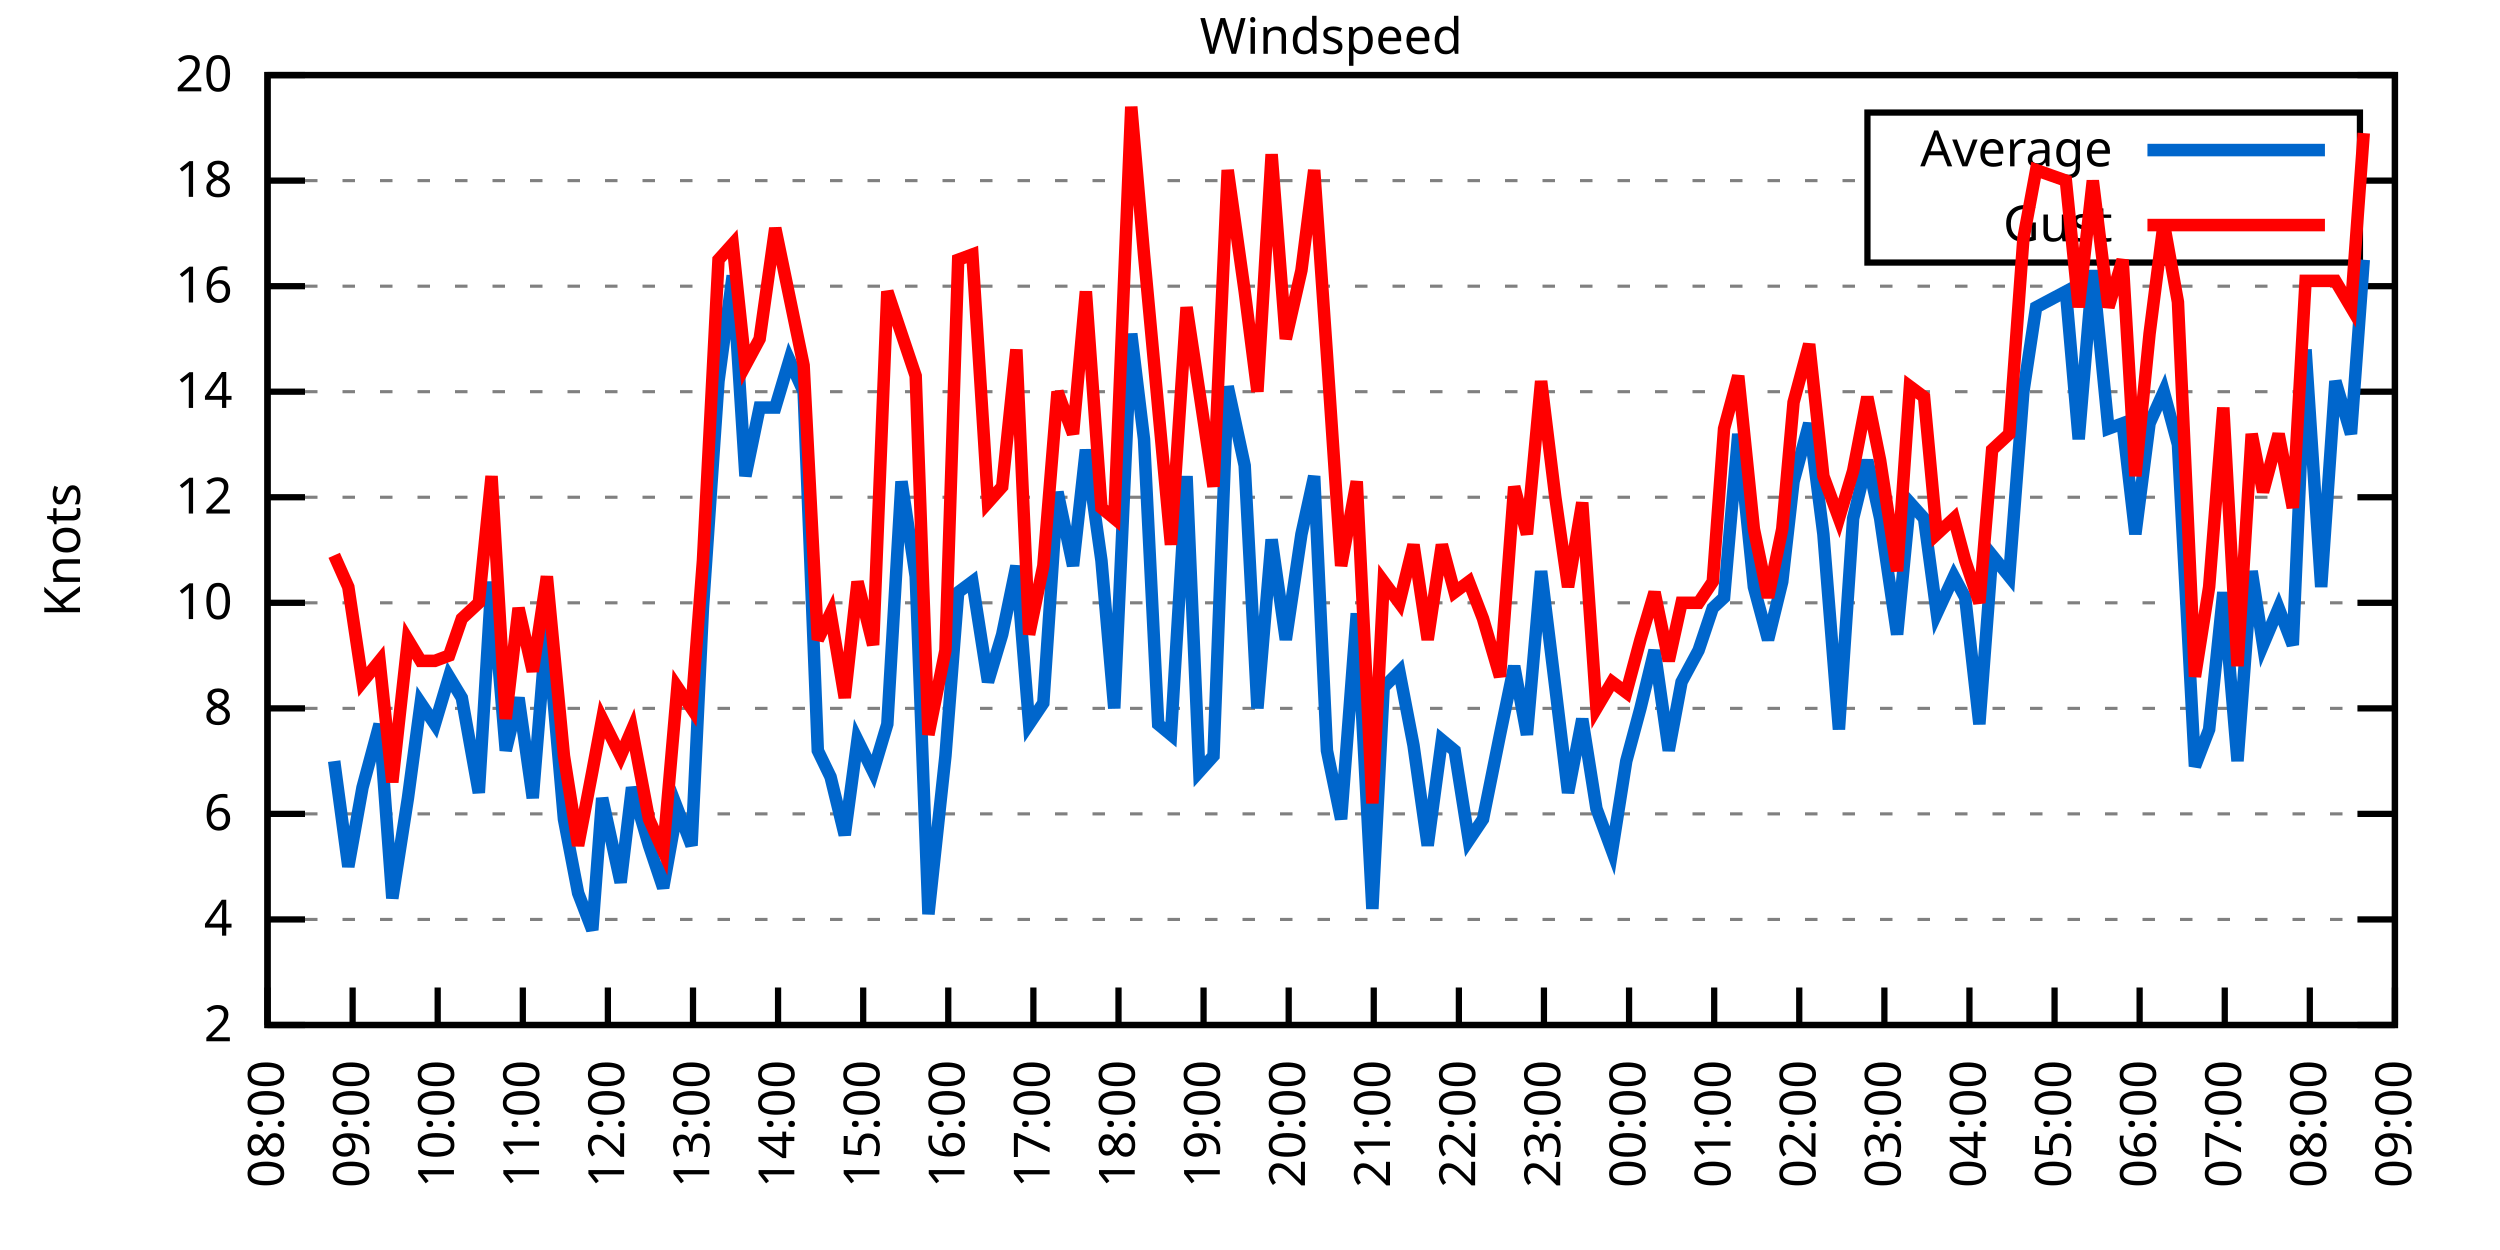
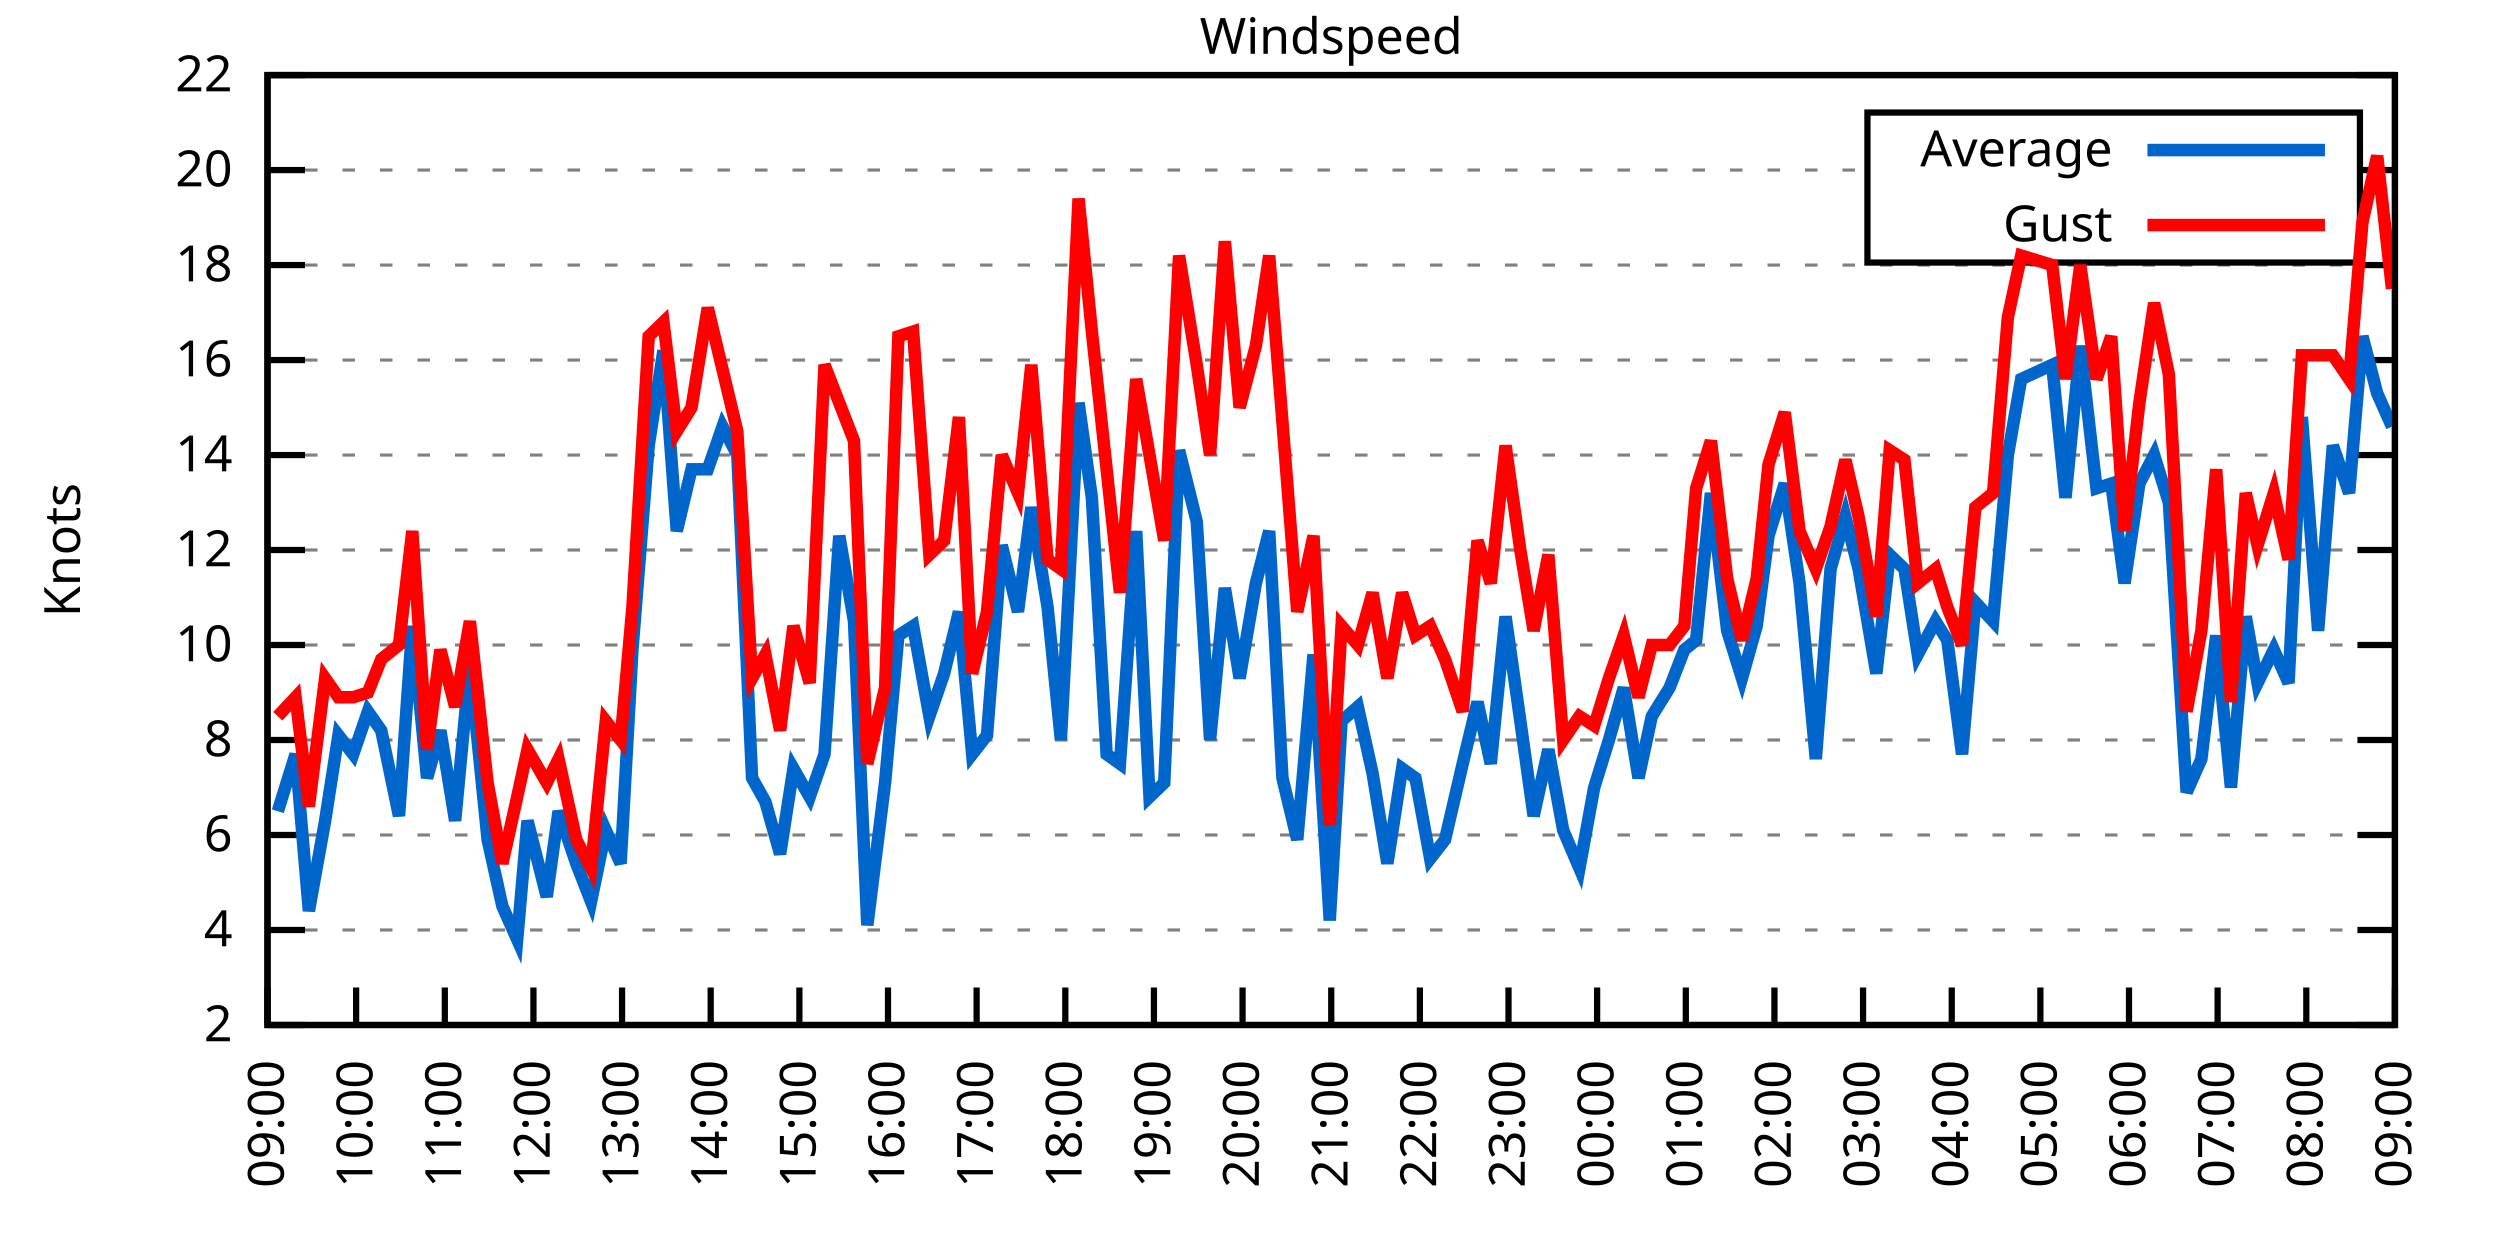
<svg xmlns="http://www.w3.org/2000/svg" xmlns:xlink="http://www.w3.org/1999/xlink" width="400" height="200" viewBox="0 0 400 200">
  <g id="gnuplot_canvas">
    <rect x="0" y="0" width="400" height="200" fill="none" />
    <defs>
      <circle id="gpDot" r="0.5" stroke-width="0.5" stroke="currentColor" />
      <path id="gpPt0" stroke-width="0.333" stroke="currentColor" d="M-1,0 h2 M0,-1 v2" />
      <path id="gpPt1" stroke-width="0.333" stroke="currentColor" d="M-1,-1 L1,1 M1,-1 L-1,1" />
      <path id="gpPt2" stroke-width="0.333" stroke="currentColor" d="M-1,0 L1,0 M0,-1 L0,1 M-1,-1 L1,1 M-1,1 L1,-1" />
      <rect id="gpPt3" stroke-width="0.333" stroke="currentColor" x="-1" y="-1" width="2" height="2" />
      <rect id="gpPt4" stroke-width="0.333" stroke="currentColor" fill="currentColor" x="-1" y="-1" width="2" height="2" />
      <circle id="gpPt5" stroke-width="0.333" stroke="currentColor" cx="0" cy="0" r="1" />
      <use xlink:href="#gpPt5" id="gpPt6" fill="currentColor" stroke="none" />
      <path id="gpPt7" stroke-width="0.333" stroke="currentColor" d="M0,-1.33 L-1.33,0.67 L1.33,0.67 z" />
      <use xlink:href="#gpPt7" id="gpPt8" fill="currentColor" stroke="none" />
      <use xlink:href="#gpPt7" id="gpPt9" stroke="currentColor" transform="rotate(180)" />
      <use xlink:href="#gpPt9" id="gpPt10" fill="currentColor" stroke="none" />
      <use xlink:href="#gpPt3" id="gpPt11" stroke="currentColor" transform="rotate(45)" />
      <use xlink:href="#gpPt11" id="gpPt12" fill="currentColor" stroke="none" />
      <path id="gpPt13" stroke-width="0.333" stroke="currentColor" d="M0,1.330 L1.265,0.411 L0.782,-1.067 L-0.782,-1.076 L-1.265,0.411 z" />
      <use xlink:href="#gpPt13" id="gpPt14" fill="currentColor" stroke="none" />
      <filter id="textbox" filterUnits="objectBoundingBox" x="0" y="0" height="1" width="1">
        <feFlood flood-color="white" flood-opacity="1" result="bgnd" />
        <feComposite in="SourceGraphic" in2="bgnd" operator="atop" />
      </filter>
      <filter id="greybox" filterUnits="objectBoundingBox" x="0" y="0" height="1" width="1">
        <feFlood flood-color="lightgrey" flood-opacity="1" result="grey" />
        <feComposite in="SourceGraphic" in2="grey" operator="atop" />
      </filter>
    </defs>
    <g fill="none" color="white" stroke="currentColor" stroke-width="1.00" stroke-linecap="butt" stroke-linejoin="miter">
</g>
    <g fill="none" color="black" stroke="currentColor" stroke-width="1.00" stroke-linecap="butt" stroke-linejoin="miter">
      <g stroke="none" shape-rendering="crispEdges">
        <polygon fill="rgb(255, 255, 255)" points="42.80,164.00 383.18,164.00 383.18,12.02 42.80,12.02 " />
      </g>
    </g>
    <g fill="none" color="black" stroke="currentColor" stroke-width="1.00" stroke-linecap="butt" stroke-linejoin="miter">
</g>
    <g fill="none" color="black" stroke="black" stroke-width="0.50" stroke-linecap="butt" stroke-linejoin="miter">
</g>
    <g fill="none" color="gray" stroke="currentColor" stroke-width="0.50" stroke-linecap="butt" stroke-linejoin="miter">
      <path stroke="gray" stroke-dasharray="2,4" class="gridline" d="M42.80,164.00 L383.19,164.00  " />
    </g>
    <g fill="none" color="gray" stroke="gray" stroke-width="1.00" stroke-linecap="butt" stroke-linejoin="miter">
</g>
    <g fill="none" color="black" stroke="currentColor" stroke-width="1.00" stroke-linecap="butt" stroke-linejoin="miter">
      <path stroke="black" d="M42.80,164.00 L48.80,164.00 M383.19,164.00 L377.19,164.00  " />
      <g transform="translate(37.20,166.60)" stroke="none" fill="black" font-family="Sans" font-size="8.00" text-anchor="end">
        <text>
          <tspan font-family="Sans"> 2</tspan>
        </text>
      </g>
    </g>
    <g fill="none" color="black" stroke="currentColor" stroke-width="1.00" stroke-linecap="butt" stroke-linejoin="miter">
</g>
    <g fill="none" color="black" stroke="black" stroke-width="0.50" stroke-linecap="butt" stroke-linejoin="miter">
</g>
    <g fill="none" color="gray" stroke="currentColor" stroke-width="0.50" stroke-linecap="butt" stroke-linejoin="miter">
-       <path stroke="gray" stroke-dasharray="2,4" class="gridline" d="M42.80,147.11 L383.19,147.11  " />
-     </g>
-     <g fill="none" color="gray" stroke="gray" stroke-width="1.00" stroke-linecap="butt" stroke-linejoin="miter">
- </g>
-     <g fill="none" color="black" stroke="currentColor" stroke-width="1.00" stroke-linecap="butt" stroke-linejoin="miter">
-       <path stroke="black" d="M42.80,147.11 L48.80,147.11 M383.19,147.11 L377.19,147.11  " />
-       <g transform="translate(37.20,149.71)" stroke="none" fill="black" font-family="Sans" font-size="8.00" text-anchor="end">
+       <path stroke="gray" stroke-dasharray="2,4" class="gridline" d="M42.80,148.80 L383.19,148.80  " />
+     </g>
+     <g fill="none" color="gray" stroke="gray" stroke-width="1.00" stroke-linecap="butt" stroke-linejoin="miter">
+ </g>
+     <g fill="none" color="black" stroke="currentColor" stroke-width="1.00" stroke-linecap="butt" stroke-linejoin="miter">
+       <path stroke="black" d="M42.80,148.80 L48.80,148.80 M383.19,148.80 L377.19,148.80  " />
+       <g transform="translate(37.20,151.40)" stroke="none" fill="black" font-family="Sans" font-size="8.00" text-anchor="end">
        <text>
          <tspan font-family="Sans"> 4</tspan>
        </text>
      </g>
    </g>
    <g fill="none" color="black" stroke="currentColor" stroke-width="1.00" stroke-linecap="butt" stroke-linejoin="miter">
</g>
    <g fill="none" color="black" stroke="black" stroke-width="0.50" stroke-linecap="butt" stroke-linejoin="miter">
</g>
    <g fill="none" color="gray" stroke="currentColor" stroke-width="0.50" stroke-linecap="butt" stroke-linejoin="miter">
-       <path stroke="gray" stroke-dasharray="2,4" class="gridline" d="M42.80,130.22 L383.19,130.22  " />
-     </g>
-     <g fill="none" color="gray" stroke="gray" stroke-width="1.00" stroke-linecap="butt" stroke-linejoin="miter">
- </g>
-     <g fill="none" color="black" stroke="currentColor" stroke-width="1.00" stroke-linecap="butt" stroke-linejoin="miter">
-       <path stroke="black" d="M42.80,130.22 L48.80,130.22 M383.19,130.22 L377.19,130.22  " />
-       <g transform="translate(37.20,132.82)" stroke="none" fill="black" font-family="Sans" font-size="8.00" text-anchor="end">
+       <path stroke="gray" stroke-dasharray="2,4" class="gridline" d="M42.80,133.60 L383.19,133.60  " />
+     </g>
+     <g fill="none" color="gray" stroke="gray" stroke-width="1.00" stroke-linecap="butt" stroke-linejoin="miter">
+ </g>
+     <g fill="none" color="black" stroke="currentColor" stroke-width="1.00" stroke-linecap="butt" stroke-linejoin="miter">
+       <path stroke="black" d="M42.80,133.60 L48.80,133.60 M383.19,133.60 L377.19,133.60  " />
+       <g transform="translate(37.20,136.20)" stroke="none" fill="black" font-family="Sans" font-size="8.00" text-anchor="end">
        <text>
          <tspan font-family="Sans"> 6</tspan>
        </text>
      </g>
    </g>
    <g fill="none" color="black" stroke="currentColor" stroke-width="1.00" stroke-linecap="butt" stroke-linejoin="miter">
</g>
    <g fill="none" color="black" stroke="black" stroke-width="0.50" stroke-linecap="butt" stroke-linejoin="miter">
</g>
    <g fill="none" color="gray" stroke="currentColor" stroke-width="0.50" stroke-linecap="butt" stroke-linejoin="miter">
-       <path stroke="gray" stroke-dasharray="2,4" class="gridline" d="M42.80,113.34 L383.19,113.34  " />
-     </g>
-     <g fill="none" color="gray" stroke="gray" stroke-width="1.00" stroke-linecap="butt" stroke-linejoin="miter">
- </g>
-     <g fill="none" color="black" stroke="currentColor" stroke-width="1.00" stroke-linecap="butt" stroke-linejoin="miter">
-       <path stroke="black" d="M42.80,113.34 L48.80,113.34 M383.19,113.34 L377.19,113.34  " />
-       <g transform="translate(37.20,115.94)" stroke="none" fill="black" font-family="Sans" font-size="8.00" text-anchor="end">
+       <path stroke="gray" stroke-dasharray="2,4" class="gridline" d="M42.80,118.40 L383.19,118.40  " />
+     </g>
+     <g fill="none" color="gray" stroke="gray" stroke-width="1.00" stroke-linecap="butt" stroke-linejoin="miter">
+ </g>
+     <g fill="none" color="black" stroke="currentColor" stroke-width="1.00" stroke-linecap="butt" stroke-linejoin="miter">
+       <path stroke="black" d="M42.80,118.40 L48.80,118.40 M383.19,118.40 L377.19,118.40  " />
+       <g transform="translate(37.20,121.00)" stroke="none" fill="black" font-family="Sans" font-size="8.00" text-anchor="end">
        <text>
          <tspan font-family="Sans"> 8</tspan>
        </text>
      </g>
    </g>
    <g fill="none" color="black" stroke="currentColor" stroke-width="1.00" stroke-linecap="butt" stroke-linejoin="miter">
</g>
    <g fill="none" color="black" stroke="black" stroke-width="0.50" stroke-linecap="butt" stroke-linejoin="miter">
</g>
    <g fill="none" color="gray" stroke="currentColor" stroke-width="0.50" stroke-linecap="butt" stroke-linejoin="miter">
-       <path stroke="gray" stroke-dasharray="2,4" class="gridline" d="M42.80,96.45 L383.19,96.45  " />
-     </g>
-     <g fill="none" color="gray" stroke="gray" stroke-width="1.00" stroke-linecap="butt" stroke-linejoin="miter">
- </g>
-     <g fill="none" color="black" stroke="currentColor" stroke-width="1.00" stroke-linecap="butt" stroke-linejoin="miter">
-       <path stroke="black" d="M42.80,96.45 L48.80,96.45 M383.19,96.45 L377.19,96.45  " />
-       <g transform="translate(37.20,99.05)" stroke="none" fill="black" font-family="Sans" font-size="8.00" text-anchor="end">
+       <path stroke="gray" stroke-dasharray="2,4" class="gridline" d="M42.80,103.20 L383.19,103.20  " />
+     </g>
+     <g fill="none" color="gray" stroke="gray" stroke-width="1.00" stroke-linecap="butt" stroke-linejoin="miter">
+ </g>
+     <g fill="none" color="black" stroke="currentColor" stroke-width="1.00" stroke-linecap="butt" stroke-linejoin="miter">
+       <path stroke="black" d="M42.80,103.20 L48.80,103.20 M383.19,103.20 L377.19,103.20  " />
+       <g transform="translate(37.20,105.80)" stroke="none" fill="black" font-family="Sans" font-size="8.00" text-anchor="end">
        <text>
          <tspan font-family="Sans"> 10</tspan>
        </text>
      </g>
    </g>
    <g fill="none" color="black" stroke="currentColor" stroke-width="1.00" stroke-linecap="butt" stroke-linejoin="miter">
</g>
    <g fill="none" color="black" stroke="black" stroke-width="0.50" stroke-linecap="butt" stroke-linejoin="miter">
</g>
    <g fill="none" color="gray" stroke="currentColor" stroke-width="0.50" stroke-linecap="butt" stroke-linejoin="miter">
-       <path stroke="gray" stroke-dasharray="2,4" class="gridline" d="M42.80,79.56 L383.19,79.56  " />
-     </g>
-     <g fill="none" color="gray" stroke="gray" stroke-width="1.00" stroke-linecap="butt" stroke-linejoin="miter">
- </g>
-     <g fill="none" color="black" stroke="currentColor" stroke-width="1.00" stroke-linecap="butt" stroke-linejoin="miter">
-       <path stroke="black" d="M42.80,79.56 L48.80,79.56 M383.19,79.56 L377.19,79.56  " />
-       <g transform="translate(37.20,82.16)" stroke="none" fill="black" font-family="Sans" font-size="8.00" text-anchor="end">
+       <path stroke="gray" stroke-dasharray="2,4" class="gridline" d="M42.80,88.00 L383.19,88.00  " />
+     </g>
+     <g fill="none" color="gray" stroke="gray" stroke-width="1.00" stroke-linecap="butt" stroke-linejoin="miter">
+ </g>
+     <g fill="none" color="black" stroke="currentColor" stroke-width="1.00" stroke-linecap="butt" stroke-linejoin="miter">
+       <path stroke="black" d="M42.80,88.00 L48.80,88.00 M383.19,88.00 L377.19,88.00  " />
+       <g transform="translate(37.20,90.60)" stroke="none" fill="black" font-family="Sans" font-size="8.00" text-anchor="end">
        <text>
          <tspan font-family="Sans"> 12</tspan>
        </text>
      </g>
    </g>
    <g fill="none" color="black" stroke="currentColor" stroke-width="1.00" stroke-linecap="butt" stroke-linejoin="miter">
</g>
    <g fill="none" color="black" stroke="black" stroke-width="0.50" stroke-linecap="butt" stroke-linejoin="miter">
</g>
    <g fill="none" color="gray" stroke="currentColor" stroke-width="0.50" stroke-linecap="butt" stroke-linejoin="miter">
-       <path stroke="gray" stroke-dasharray="2,4" class="gridline" d="M42.80,62.67 L383.19,62.67  " />
-     </g>
-     <g fill="none" color="gray" stroke="gray" stroke-width="1.00" stroke-linecap="butt" stroke-linejoin="miter">
- </g>
-     <g fill="none" color="black" stroke="currentColor" stroke-width="1.00" stroke-linecap="butt" stroke-linejoin="miter">
-       <path stroke="black" d="M42.80,62.67 L48.80,62.67 M383.19,62.67 L377.19,62.67  " />
-       <g transform="translate(37.20,65.27)" stroke="none" fill="black" font-family="Sans" font-size="8.00" text-anchor="end">
+       <path stroke="gray" stroke-dasharray="2,4" class="gridline" d="M42.80,72.81 L383.19,72.81  " />
+     </g>
+     <g fill="none" color="gray" stroke="gray" stroke-width="1.00" stroke-linecap="butt" stroke-linejoin="miter">
+ </g>
+     <g fill="none" color="black" stroke="currentColor" stroke-width="1.00" stroke-linecap="butt" stroke-linejoin="miter">
+       <path stroke="black" d="M42.80,72.81 L48.80,72.81 M383.19,72.81 L377.19,72.81  " />
+       <g transform="translate(37.20,75.41)" stroke="none" fill="black" font-family="Sans" font-size="8.00" text-anchor="end">
        <text>
          <tspan font-family="Sans"> 14</tspan>
        </text>
      </g>
    </g>
    <g fill="none" color="black" stroke="currentColor" stroke-width="1.00" stroke-linecap="butt" stroke-linejoin="miter">
</g>
    <g fill="none" color="black" stroke="black" stroke-width="0.50" stroke-linecap="butt" stroke-linejoin="miter">
</g>
    <g fill="none" color="gray" stroke="currentColor" stroke-width="0.50" stroke-linecap="butt" stroke-linejoin="miter">
-       <path stroke="gray" stroke-dasharray="2,4" class="gridline" d="M42.80,45.79 L383.19,45.79  " />
-     </g>
-     <g fill="none" color="gray" stroke="gray" stroke-width="1.00" stroke-linecap="butt" stroke-linejoin="miter">
- </g>
-     <g fill="none" color="black" stroke="currentColor" stroke-width="1.00" stroke-linecap="butt" stroke-linejoin="miter">
-       <path stroke="black" d="M42.80,45.79 L48.80,45.79 M383.19,45.79 L377.19,45.79  " />
-       <g transform="translate(37.20,48.39)" stroke="none" fill="black" font-family="Sans" font-size="8.00" text-anchor="end">
+       <path stroke="gray" stroke-dasharray="2,4" class="gridline" d="M42.80,57.61 L383.19,57.61  " />
+     </g>
+     <g fill="none" color="gray" stroke="gray" stroke-width="1.00" stroke-linecap="butt" stroke-linejoin="miter">
+ </g>
+     <g fill="none" color="black" stroke="currentColor" stroke-width="1.00" stroke-linecap="butt" stroke-linejoin="miter">
+       <path stroke="black" d="M42.80,57.61 L48.80,57.61 M383.19,57.61 L377.19,57.61  " />
+       <g transform="translate(37.20,60.21)" stroke="none" fill="black" font-family="Sans" font-size="8.00" text-anchor="end">
        <text>
          <tspan font-family="Sans"> 16</tspan>
        </text>
      </g>
    </g>
    <g fill="none" color="black" stroke="currentColor" stroke-width="1.00" stroke-linecap="butt" stroke-linejoin="miter">
</g>
    <g fill="none" color="black" stroke="black" stroke-width="0.50" stroke-linecap="butt" stroke-linejoin="miter">
</g>
    <g fill="none" color="gray" stroke="currentColor" stroke-width="0.50" stroke-linecap="butt" stroke-linejoin="miter">
-       <path stroke="gray" stroke-dasharray="2,4" class="gridline" d="M42.80,28.90 L298.79,28.90 M377.59,28.90 L383.19,28.90  " />
-     </g>
-     <g fill="none" color="gray" stroke="gray" stroke-width="1.00" stroke-linecap="butt" stroke-linejoin="miter">
- </g>
-     <g fill="none" color="black" stroke="currentColor" stroke-width="1.00" stroke-linecap="butt" stroke-linejoin="miter">
-       <path stroke="black" d="M42.80,28.90 L48.80,28.90 M383.19,28.90 L377.19,28.90  " />
-       <g transform="translate(37.20,31.50)" stroke="none" fill="black" font-family="Sans" font-size="8.00" text-anchor="end">
+       <path stroke="gray" stroke-dasharray="2,4" class="gridline" d="M42.80,42.41 L383.19,42.41  " />
+     </g>
+     <g fill="none" color="gray" stroke="gray" stroke-width="1.00" stroke-linecap="butt" stroke-linejoin="miter">
+ </g>
+     <g fill="none" color="black" stroke="currentColor" stroke-width="1.00" stroke-linecap="butt" stroke-linejoin="miter">
+       <path stroke="black" d="M42.80,42.41 L48.80,42.41 M383.19,42.41 L377.19,42.41  " />
+       <g transform="translate(37.20,45.01)" stroke="none" fill="black" font-family="Sans" font-size="8.00" text-anchor="end">
        <text>
          <tspan font-family="Sans"> 18</tspan>
+         </text>
+       </g>
+     </g>
+     <g fill="none" color="black" stroke="currentColor" stroke-width="1.00" stroke-linecap="butt" stroke-linejoin="miter">
+ </g>
+     <g fill="none" color="black" stroke="black" stroke-width="0.50" stroke-linecap="butt" stroke-linejoin="miter">
+ </g>
+     <g fill="none" color="gray" stroke="currentColor" stroke-width="0.50" stroke-linecap="butt" stroke-linejoin="miter">
+       <path stroke="gray" stroke-dasharray="2,4" class="gridline" d="M42.80,27.21 L298.79,27.21 M377.59,27.21 L383.19,27.21  " />
+     </g>
+     <g fill="none" color="gray" stroke="gray" stroke-width="1.00" stroke-linecap="butt" stroke-linejoin="miter">
+ </g>
+     <g fill="none" color="black" stroke="currentColor" stroke-width="1.00" stroke-linecap="butt" stroke-linejoin="miter">
+       <path stroke="black" d="M42.80,27.21 L48.80,27.21 M383.19,27.21 L377.19,27.21  " />
+       <g transform="translate(37.20,29.81)" stroke="none" fill="black" font-family="Sans" font-size="8.00" text-anchor="end">
+         <text>
+           <tspan font-family="Sans"> 20</tspan>
        </text>
      </g>
    </g>
    <g fill="none" color="black" stroke="currentColor" stroke-width="1.00" stroke-linecap="butt" stroke-linejoin="miter">
</g>
    <g fill="none" color="black" stroke="black" stroke-width="0.50" stroke-linecap="butt" stroke-linejoin="miter">
</g>
    <g fill="none" color="gray" stroke="currentColor" stroke-width="0.50" stroke-linecap="butt" stroke-linejoin="miter">
      <path stroke="gray" stroke-dasharray="2,4" class="gridline" d="M42.80,12.01 L383.19,12.01  " />
    </g>
    <g fill="none" color="gray" stroke="gray" stroke-width="1.00" stroke-linecap="butt" stroke-linejoin="miter">
</g>
    <g fill="none" color="black" stroke="currentColor" stroke-width="1.00" stroke-linecap="butt" stroke-linejoin="miter">
      <path stroke="black" d="M42.80,12.01 L48.80,12.01 M383.19,12.01 L377.19,12.01  " />
      <g transform="translate(37.20,14.61)" stroke="none" fill="black" font-family="Sans" font-size="8.00" text-anchor="end">
        <text>
-           <tspan font-family="Sans"> 20</tspan>
+           <tspan font-family="Sans"> 22</tspan>
        </text>
      </g>
    </g>
    <g fill="none" color="black" stroke="currentColor" stroke-width="1.00" stroke-linecap="butt" stroke-linejoin="miter">
      <path stroke="black" d="M42.80,164.00 L42.80,158.00  " />
      <g transform="translate(45.40,169.60) rotate(270.00)" stroke="none" fill="black" font-family="Sans" font-size="8.00" text-anchor="end">
        <text>
-           <tspan font-family="Sans">08:00</tspan>
-         </text>
-       </g>
-     </g>
-     <g fill="none" color="black" stroke="currentColor" stroke-width="1.00" stroke-linecap="butt" stroke-linejoin="miter">
-       <path stroke="black" d="M56.42,164.00 L56.42,158.00  " />
-       <g transform="translate(59.02,169.60) rotate(270.00)" stroke="none" fill="black" font-family="Sans" font-size="8.00" text-anchor="end">
-         <text>
          <tspan font-family="Sans">09:00</tspan>
        </text>
      </g>
    </g>
    <g fill="none" color="black" stroke="currentColor" stroke-width="1.00" stroke-linecap="butt" stroke-linejoin="miter">
-       <path stroke="black" d="M70.03,164.00 L70.03,158.00  " />
-       <g transform="translate(72.63,169.60) rotate(270.00)" stroke="none" fill="black" font-family="Sans" font-size="8.00" text-anchor="end">
+       <path stroke="black" d="M56.98,164.00 L56.98,158.00  " />
+       <g transform="translate(59.58,169.60) rotate(270.00)" stroke="none" fill="black" font-family="Sans" font-size="8.00" text-anchor="end">
        <text>
          <tspan font-family="Sans">10:00</tspan>
        </text>
      </g>
    </g>
    <g fill="none" color="black" stroke="currentColor" stroke-width="1.00" stroke-linecap="butt" stroke-linejoin="miter">
-       <path stroke="black" d="M83.65,164.00 L83.65,158.00  " />
-       <g transform="translate(86.25,169.60) rotate(270.00)" stroke="none" fill="black" font-family="Sans" font-size="8.00" text-anchor="end">
+       <path stroke="black" d="M71.17,164.00 L71.17,158.00  " />
+       <g transform="translate(73.77,169.60) rotate(270.00)" stroke="none" fill="black" font-family="Sans" font-size="8.00" text-anchor="end">
        <text>
          <tspan font-family="Sans">11:00</tspan>
        </text>
      </g>
    </g>
    <g fill="none" color="black" stroke="currentColor" stroke-width="1.00" stroke-linecap="butt" stroke-linejoin="miter">
-       <path stroke="black" d="M97.26,164.00 L97.26,158.00  " />
-       <g transform="translate(99.86,169.60) rotate(270.00)" stroke="none" fill="black" font-family="Sans" font-size="8.00" text-anchor="end">
+       <path stroke="black" d="M85.35,164.00 L85.35,158.00  " />
+       <g transform="translate(87.95,169.60) rotate(270.00)" stroke="none" fill="black" font-family="Sans" font-size="8.00" text-anchor="end">
        <text>
          <tspan font-family="Sans">12:00</tspan>
        </text>
      </g>
    </g>
    <g fill="none" color="black" stroke="currentColor" stroke-width="1.00" stroke-linecap="butt" stroke-linejoin="miter">
-       <path stroke="black" d="M110.88,164.00 L110.88,158.00  " />
-       <g transform="translate(113.48,169.60) rotate(270.00)" stroke="none" fill="black" font-family="Sans" font-size="8.00" text-anchor="end">
+       <path stroke="black" d="M99.53,164.00 L99.53,158.00  " />
+       <g transform="translate(102.13,169.60) rotate(270.00)" stroke="none" fill="black" font-family="Sans" font-size="8.00" text-anchor="end">
        <text>
          <tspan font-family="Sans">13:00</tspan>
        </text>
      </g>
    </g>
    <g fill="none" color="black" stroke="currentColor" stroke-width="1.00" stroke-linecap="butt" stroke-linejoin="miter">
-       <path stroke="black" d="M124.49,164.00 L124.49,158.00  " />
-       <g transform="translate(127.09,169.60) rotate(270.00)" stroke="none" fill="black" font-family="Sans" font-size="8.00" text-anchor="end">
+       <path stroke="black" d="M113.71,164.00 L113.71,158.00  " />
+       <g transform="translate(116.31,169.60) rotate(270.00)" stroke="none" fill="black" font-family="Sans" font-size="8.00" text-anchor="end">
        <text>
          <tspan font-family="Sans">14:00</tspan>
        </text>
      </g>
    </g>
    <g fill="none" color="black" stroke="currentColor" stroke-width="1.00" stroke-linecap="butt" stroke-linejoin="miter">
-       <path stroke="black" d="M138.11,164.00 L138.11,158.00  " />
-       <g transform="translate(140.71,169.60) rotate(270.00)" stroke="none" fill="black" font-family="Sans" font-size="8.00" text-anchor="end">
+       <path stroke="black" d="M127.90,164.00 L127.90,158.00  " />
+       <g transform="translate(130.50,169.60) rotate(270.00)" stroke="none" fill="black" font-family="Sans" font-size="8.00" text-anchor="end">
        <text>
          <tspan font-family="Sans">15:00</tspan>
        </text>
      </g>
    </g>
    <g fill="none" color="black" stroke="currentColor" stroke-width="1.00" stroke-linecap="butt" stroke-linejoin="miter">
-       <path stroke="black" d="M151.72,164.00 L151.72,158.00  " />
-       <g transform="translate(154.32,169.60) rotate(270.00)" stroke="none" fill="black" font-family="Sans" font-size="8.00" text-anchor="end">
+       <path stroke="black" d="M142.08,164.00 L142.08,158.00  " />
+       <g transform="translate(144.68,169.60) rotate(270.00)" stroke="none" fill="black" font-family="Sans" font-size="8.00" text-anchor="end">
        <text>
          <tspan font-family="Sans">16:00</tspan>
        </text>
      </g>
    </g>
    <g fill="none" color="black" stroke="currentColor" stroke-width="1.00" stroke-linecap="butt" stroke-linejoin="miter">
-       <path stroke="black" d="M165.34,164.00 L165.34,158.00  " />
-       <g transform="translate(167.94,169.60) rotate(270.00)" stroke="none" fill="black" font-family="Sans" font-size="8.00" text-anchor="end">
+       <path stroke="black" d="M156.26,164.00 L156.26,158.00  " />
+       <g transform="translate(158.86,169.60) rotate(270.00)" stroke="none" fill="black" font-family="Sans" font-size="8.00" text-anchor="end">
        <text>
          <tspan font-family="Sans">17:00</tspan>
        </text>
      </g>
    </g>
    <g fill="none" color="black" stroke="currentColor" stroke-width="1.00" stroke-linecap="butt" stroke-linejoin="miter">
-       <path stroke="black" d="M178.96,164.00 L178.96,158.00  " />
-       <g transform="translate(181.56,169.60) rotate(270.00)" stroke="none" fill="black" font-family="Sans" font-size="8.00" text-anchor="end">
+       <path stroke="black" d="M170.45,164.00 L170.45,158.00  " />
+       <g transform="translate(173.05,169.60) rotate(270.00)" stroke="none" fill="black" font-family="Sans" font-size="8.00" text-anchor="end">
        <text>
          <tspan font-family="Sans">18:00</tspan>
        </text>
      </g>
    </g>
    <g fill="none" color="black" stroke="currentColor" stroke-width="1.00" stroke-linecap="butt" stroke-linejoin="miter">
-       <path stroke="black" d="M192.57,164.00 L192.57,158.00  " />
-       <g transform="translate(195.17,169.60) rotate(270.00)" stroke="none" fill="black" font-family="Sans" font-size="8.00" text-anchor="end">
+       <path stroke="black" d="M184.63,164.00 L184.63,158.00  " />
+       <g transform="translate(187.23,169.60) rotate(270.00)" stroke="none" fill="black" font-family="Sans" font-size="8.00" text-anchor="end">
        <text>
          <tspan font-family="Sans">19:00</tspan>
        </text>
      </g>
    </g>
    <g fill="none" color="black" stroke="currentColor" stroke-width="1.00" stroke-linecap="butt" stroke-linejoin="miter">
-       <path stroke="black" d="M206.19,164.00 L206.19,158.00  " />
-       <g transform="translate(208.79,169.60) rotate(270.00)" stroke="none" fill="black" font-family="Sans" font-size="8.00" text-anchor="end">
+       <path stroke="black" d="M198.81,164.00 L198.81,158.00  " />
+       <g transform="translate(201.41,169.60) rotate(270.00)" stroke="none" fill="black" font-family="Sans" font-size="8.00" text-anchor="end">
        <text>
          <tspan font-family="Sans">20:00</tspan>
        </text>
      </g>
    </g>
    <g fill="none" color="black" stroke="currentColor" stroke-width="1.00" stroke-linecap="butt" stroke-linejoin="miter">
-       <path stroke="black" d="M219.80,164.00 L219.80,158.00  " />
-       <g transform="translate(222.40,169.60) rotate(270.00)" stroke="none" fill="black" font-family="Sans" font-size="8.00" text-anchor="end">
+       <path stroke="black" d="M213.00,164.00 L213.00,158.00  " />
+       <g transform="translate(215.60,169.60) rotate(270.00)" stroke="none" fill="black" font-family="Sans" font-size="8.00" text-anchor="end">
        <text>
          <tspan font-family="Sans">21:00</tspan>
        </text>
      </g>
    </g>
    <g fill="none" color="black" stroke="currentColor" stroke-width="1.00" stroke-linecap="butt" stroke-linejoin="miter">
-       <path stroke="black" d="M233.42,164.00 L233.42,158.00  " />
-       <g transform="translate(236.02,169.60) rotate(270.00)" stroke="none" fill="black" font-family="Sans" font-size="8.00" text-anchor="end">
+       <path stroke="black" d="M227.18,164.00 L227.18,158.00  " />
+       <g transform="translate(229.78,169.60) rotate(270.00)" stroke="none" fill="black" font-family="Sans" font-size="8.00" text-anchor="end">
        <text>
          <tspan font-family="Sans">22:00</tspan>
        </text>
      </g>
    </g>
    <g fill="none" color="black" stroke="currentColor" stroke-width="1.00" stroke-linecap="butt" stroke-linejoin="miter">
-       <path stroke="black" d="M247.03,164.00 L247.03,158.00  " />
-       <g transform="translate(249.63,169.60) rotate(270.00)" stroke="none" fill="black" font-family="Sans" font-size="8.00" text-anchor="end">
+       <path stroke="black" d="M241.36,164.00 L241.36,158.00  " />
+       <g transform="translate(243.96,169.60) rotate(270.00)" stroke="none" fill="black" font-family="Sans" font-size="8.00" text-anchor="end">
        <text>
          <tspan font-family="Sans">23:00</tspan>
        </text>
      </g>
    </g>
    <g fill="none" color="black" stroke="currentColor" stroke-width="1.00" stroke-linecap="butt" stroke-linejoin="miter">
-       <path stroke="black" d="M260.65,164.00 L260.65,158.00  " />
-       <g transform="translate(263.25,169.60) rotate(270.00)" stroke="none" fill="black" font-family="Sans" font-size="8.00" text-anchor="end">
+       <path stroke="black" d="M255.54,164.00 L255.54,158.00  " />
+       <g transform="translate(258.14,169.60) rotate(270.00)" stroke="none" fill="black" font-family="Sans" font-size="8.00" text-anchor="end">
        <text>
          <tspan font-family="Sans">00:00</tspan>
        </text>
      </g>
    </g>
    <g fill="none" color="black" stroke="currentColor" stroke-width="1.00" stroke-linecap="butt" stroke-linejoin="miter">
-       <path stroke="black" d="M274.27,164.00 L274.27,158.00  " />
-       <g transform="translate(276.87,169.60) rotate(270.00)" stroke="none" fill="black" font-family="Sans" font-size="8.00" text-anchor="end">
+       <path stroke="black" d="M269.73,164.00 L269.73,158.00  " />
+       <g transform="translate(272.33,169.60) rotate(270.00)" stroke="none" fill="black" font-family="Sans" font-size="8.00" text-anchor="end">
        <text>
          <tspan font-family="Sans">01:00</tspan>
        </text>
      </g>
    </g>
    <g fill="none" color="black" stroke="currentColor" stroke-width="1.00" stroke-linecap="butt" stroke-linejoin="miter">
-       <path stroke="black" d="M287.88,164.00 L287.88,158.00  " />
-       <g transform="translate(290.48,169.60) rotate(270.00)" stroke="none" fill="black" font-family="Sans" font-size="8.00" text-anchor="end">
+       <path stroke="black" d="M283.91,164.00 L283.91,158.00  " />
+       <g transform="translate(286.51,169.60) rotate(270.00)" stroke="none" fill="black" font-family="Sans" font-size="8.00" text-anchor="end">
        <text>
          <tspan font-family="Sans">02:00</tspan>
        </text>
      </g>
    </g>
    <g fill="none" color="black" stroke="currentColor" stroke-width="1.00" stroke-linecap="butt" stroke-linejoin="miter">
-       <path stroke="black" d="M301.50,164.00 L301.50,158.00  " />
-       <g transform="translate(304.10,169.60) rotate(270.00)" stroke="none" fill="black" font-family="Sans" font-size="8.00" text-anchor="end">
+       <path stroke="black" d="M298.09,164.00 L298.09,158.00  " />
+       <g transform="translate(300.69,169.60) rotate(270.00)" stroke="none" fill="black" font-family="Sans" font-size="8.00" text-anchor="end">
        <text>
          <tspan font-family="Sans">03:00</tspan>
        </text>
      </g>
    </g>
    <g fill="none" color="black" stroke="currentColor" stroke-width="1.00" stroke-linecap="butt" stroke-linejoin="miter">
-       <path stroke="black" d="M315.11,164.00 L315.11,158.00  " />
-       <g transform="translate(317.71,169.60) rotate(270.00)" stroke="none" fill="black" font-family="Sans" font-size="8.00" text-anchor="end">
+       <path stroke="black" d="M312.28,164.00 L312.28,158.00  " />
+       <g transform="translate(314.88,169.60) rotate(270.00)" stroke="none" fill="black" font-family="Sans" font-size="8.00" text-anchor="end">
        <text>
          <tspan font-family="Sans">04:00</tspan>
        </text>
      </g>
    </g>
    <g fill="none" color="black" stroke="currentColor" stroke-width="1.00" stroke-linecap="butt" stroke-linejoin="miter">
-       <path stroke="black" d="M328.73,164.00 L328.73,158.00  " />
-       <g transform="translate(331.33,169.60) rotate(270.00)" stroke="none" fill="black" font-family="Sans" font-size="8.00" text-anchor="end">
+       <path stroke="black" d="M326.46,164.00 L326.46,158.00  " />
+       <g transform="translate(329.06,169.60) rotate(270.00)" stroke="none" fill="black" font-family="Sans" font-size="8.00" text-anchor="end">
        <text>
          <tspan font-family="Sans">05:00</tspan>
        </text>
      </g>
    </g>
    <g fill="none" color="black" stroke="currentColor" stroke-width="1.00" stroke-linecap="butt" stroke-linejoin="miter">
-       <path stroke="black" d="M342.34,164.00 L342.34,158.00  " />
-       <g transform="translate(344.94,169.60) rotate(270.00)" stroke="none" fill="black" font-family="Sans" font-size="8.00" text-anchor="end">
+       <path stroke="black" d="M340.64,164.00 L340.64,158.00  " />
+       <g transform="translate(343.24,169.60) rotate(270.00)" stroke="none" fill="black" font-family="Sans" font-size="8.00" text-anchor="end">
        <text>
          <tspan font-family="Sans">06:00</tspan>
        </text>
      </g>
    </g>
    <g fill="none" color="black" stroke="currentColor" stroke-width="1.00" stroke-linecap="butt" stroke-linejoin="miter">
-       <path stroke="black" d="M355.96,164.00 L355.96,158.00  " />
-       <g transform="translate(358.56,169.60) rotate(270.00)" stroke="none" fill="black" font-family="Sans" font-size="8.00" text-anchor="end">
+       <path stroke="black" d="M354.82,164.00 L354.82,158.00  " />
+       <g transform="translate(357.42,169.60) rotate(270.00)" stroke="none" fill="black" font-family="Sans" font-size="8.00" text-anchor="end">
        <text>
          <tspan font-family="Sans">07:00</tspan>
        </text>
      </g>
    </g>
    <g fill="none" color="black" stroke="currentColor" stroke-width="1.00" stroke-linecap="butt" stroke-linejoin="miter">
-       <path stroke="black" d="M369.57,164.00 L369.57,158.00  " />
-       <g transform="translate(372.17,169.60) rotate(270.00)" stroke="none" fill="black" font-family="Sans" font-size="8.00" text-anchor="end">
+       <path stroke="black" d="M369.01,164.00 L369.01,158.00  " />
+       <g transform="translate(371.61,169.60) rotate(270.00)" stroke="none" fill="black" font-family="Sans" font-size="8.00" text-anchor="end">
        <text>
          <tspan font-family="Sans">08:00</tspan>
        </text>
      </g>
    </g>
    <g fill="none" color="black" stroke="currentColor" stroke-width="1.00" stroke-linecap="butt" stroke-linejoin="miter">
      <path stroke="black" d="M383.19,164.00 L383.19,158.00  " />
      <g transform="translate(385.79,169.60) rotate(270.00)" stroke="none" fill="black" font-family="Sans" font-size="8.00" text-anchor="end">
        <text>
          <tspan font-family="Sans">09:00</tspan>
        </text>
      </g>
    </g>
    <g fill="none" color="black" stroke="currentColor" stroke-width="1.00" stroke-linecap="butt" stroke-linejoin="miter">
</g>
    <g fill="none" color="black" stroke="currentColor" stroke-width="1.00" stroke-linecap="butt" stroke-linejoin="miter">
      <path stroke="black" d="M42.80,12.01 L42.80,164.00 L383.19,164.00 L383.19,12.01 L42.80,12.01 Z  " />
    </g>
    <g fill="none" color="black" stroke="currentColor" stroke-width="1.00" stroke-linecap="butt" stroke-linejoin="miter">
</g>
    <g fill="none" color="black" stroke="currentColor" stroke-width="1.00" stroke-linecap="butt" stroke-linejoin="miter">
      <path stroke="black" d="M298.79,42.01 L298.79,18.01 L377.59,18.01 L377.59,42.01 L298.79,42.01 Z  " />
    </g>
    <g id="Windspeed_plot_1">
      <g fill="none" color="white" stroke="black" stroke-width="2.00" stroke-linecap="butt" stroke-linejoin="miter">
</g>
      <g fill="none" color="black" stroke="currentColor" stroke-width="2.00" stroke-linecap="butt" stroke-linejoin="miter">
        <g transform="translate(337.99,26.61)" stroke="none" fill="black" font-family="Sans" font-size="8.00" text-anchor="end">
          <text>
            <tspan font-family="Sans">Average</tspan>
          </text>
        </g>
      </g>
      <g fill="none" color="black" stroke="currentColor" stroke-width="2.00" stroke-linecap="butt" stroke-linejoin="miter">
-         <path stroke="rgb(  0, 102, 204)" d="M343.59,24.01 L371.99,24.01 M53.47,121.78 L55.73,138.67 L58.00,126.00 L60.73,115.87 L62.77,143.73 L65.27,127.69   L67.31,112.49 L69.58,115.87 L71.85,108.27 L73.89,111.65 L76.61,126.85 L78.65,93.07 L80.92,120.09 L82.97,111.65   L85.24,127.69 L87.50,99.83 L90.23,131.07 L92.50,142.89 L94.77,148.80 L96.35,127.69 L99.30,141.20 L101.12,126.00   L103.84,135.29 L106.11,142.05 L108.38,129.38 L110.65,135.29 L112.47,97.29 L114.96,60.98 L117.23,44.10 L119.27,76.18   L121.54,65.21 L124.04,65.21 L126.31,57.61 L128.58,62.67 L130.85,120.09 L132.89,124.31 L135.16,133.60 L137.20,118.40   L139.70,123.47 L141.97,115.87 L144.24,77.03 L146.51,92.23 L148.55,146.27 L151.27,120.94 L153.31,94.76 L155.58,93.07   L158.08,109.11 L160.35,101.52 L162.62,90.54 L164.66,115.87 L166.93,112.49 L169.20,78.72 L171.69,90.54 L173.74,71.96   L176.23,89.69 L178.28,113.34 L181.00,53.39 L183.04,70.27 L185.31,115.87 L187.35,117.56 L189.85,76.18 L191.89,123.47   L194.16,120.94 L196.43,61.83 L199.15,74.49 L201.19,113.34 L203.46,86.32 L205.73,102.36 L208.23,85.47 L210.27,76.18   L212.31,120.09 L214.58,131.07 L217.08,98.14 L219.58,145.42 L221.39,109.96 L223.89,107.43 L226.16,119.25 L228.43,135.29   L230.70,118.40 L232.74,120.09 L235.01,134.45 L237.28,131.07 L240.00,117.56 L242.27,106.58 L244.31,117.56 L246.58,91.38   L248.85,109.96 L250.89,126.85 L253.16,115.03 L255.43,129.38 L257.93,136.14 L260.20,121.78 L262.47,113.34 L264.73,104.05   L267.00,120.09 L269.05,109.11 L271.77,104.05 L274.04,97.29 L275.85,95.60 L278.12,69.43 L280.62,93.92 L282.89,102.36   L285.16,93.07 L286.97,77.03 L289.47,67.74 L291.74,85.47 L294.23,116.71 L296.50,82.94 L298.77,73.65 L300.82,82.94   L303.54,101.52 L305.58,80.41 L307.85,82.94 L309.89,98.14 L312.62,92.23 L314.43,95.60 L316.70,115.87 L318.74,88.85   L321.47,92.23 L323.74,62.67 L325.78,49.16 L330.54,46.63 L332.59,70.27 L334.85,43.25 L337.35,68.58 L339.62,67.74   L341.66,85.47 L343.93,67.74 L346.20,62.67 L348.47,71.12 L351.19,122.62 L353.46,116.71 L355.73,94.76 L358.00,121.78   L360.27,91.38 L362.09,103.20 L364.58,97.29 L366.85,103.20 L368.89,55.92 L371.39,93.92 L373.66,60.98 L376.16,69.43   L378.20,41.56  " />
+         <path stroke="rgb(  0, 102, 204)" d="M343.59,24.01 L371.99,24.01 M44.45,129.80 L47.29,120.68 L49.42,145.76 L52.02,131.32 L54.15,117.64 L56.51,120.68   L58.87,113.84 L61.00,116.88 L63.84,130.56 L65.97,100.16 L68.33,124.48 L70.46,116.88 L72.82,131.32 L75.18,106.24   L78.02,134.36 L80.38,145.00 L82.75,150.32 L84.40,131.32 L87.48,143.48 L89.37,129.80 L92.20,138.16 L94.57,144.24   L96.93,132.84 L99.30,138.16 L101.19,103.96 L103.79,71.29 L106.15,56.09 L108.28,84.97 L110.64,75.09 L113.24,75.09   L115.61,68.25 L117.97,72.81 L120.33,124.48 L122.46,128.28 L124.82,136.64 L126.95,122.96 L129.55,127.52 L131.92,120.68   L134.28,85.73 L136.64,99.40 L138.77,148.04 L141.61,125.24 L143.74,101.68 L146.10,100.16 L148.70,114.60 L151.06,107.76   L153.43,97.88 L155.55,120.68 L157.92,117.64 L160.28,87.25 L162.88,97.88 L165.01,81.17 L167.61,97.12 L169.74,118.40   L172.57,64.45 L174.70,79.65 L177.06,120.68 L179.19,122.20 L181.79,84.97 L183.92,127.52 L186.28,125.24 L188.65,72.05   L191.48,83.45 L193.61,118.40 L195.98,94.08 L198.34,108.52 L200.94,93.32 L203.07,84.97 L205.19,124.48 L207.56,134.36   L210.16,104.72 L212.76,147.28 L214.65,115.36 L217.25,113.08 L219.61,123.72 L221.98,138.16 L224.34,122.96 L226.47,124.48   L228.83,137.40 L231.20,134.36 L234.03,122.20 L236.40,112.32 L238.52,122.20 L240.89,98.64 L243.25,115.36 L245.38,130.56   L247.74,119.92 L250.11,132.84 L252.71,138.92 L255.07,126.00 L257.43,118.40 L259.80,110.04 L262.16,124.48 L264.29,114.60   L267.13,110.04 L269.49,103.96 L271.38,102.44 L273.75,78.89 L276.35,100.92 L278.71,108.52 L281.07,100.16 L282.96,85.73   L285.56,77.37 L287.93,93.32 L290.53,121.44 L292.89,91.04 L295.26,82.69 L297.38,91.04 L300.22,107.76 L302.35,88.76   L304.71,91.04 L306.84,104.72 L309.68,99.40 L311.57,102.44 L313.93,120.68 L316.06,96.36 L318.89,99.40 L321.26,72.81   L323.39,60.65 L328.35,58.37 L330.48,79.65 L332.84,55.33 L335.44,78.13 L337.80,77.37 L339.93,93.32 L342.30,77.37   L344.66,72.81 L347.02,80.41 L349.86,126.76 L352.22,121.44 L354.59,101.68 L356.95,126.00 L359.32,98.64 L361.21,109.28   L363.81,103.96 L366.17,109.28 L368.30,66.73 L370.90,100.92 L373.26,71.29 L375.86,78.89 L377.99,53.81 L380.35,62.93   L382.72,68.25  " />
      </g>
    </g>
    <g id="Windspeed_plot_2">
      <g fill="none" color="black" stroke="currentColor" stroke-width="2.00" stroke-linecap="butt" stroke-linejoin="miter">
        <g transform="translate(337.99,38.61)" stroke="none" fill="black" font-family="Sans" font-size="8.00" text-anchor="end">
          <text>
            <tspan font-family="Sans">Gust</tspan>
          </text>
        </g>
      </g>
      <g fill="none" color="black" stroke="currentColor" stroke-width="2.00" stroke-linecap="butt" stroke-linejoin="miter">
-         <path stroke="rgb(255,   0,   0)" d="M343.59,36.01 L371.99,36.01 M53.47,88.85 L55.73,93.92 L58.00,109.11 L60.73,105.74 L62.77,125.16 L65.27,102.36   L67.31,105.74 L69.58,105.74 L71.85,104.89 L73.89,98.98 L76.61,96.45 L78.65,76.18 L80.92,115.03 L82.97,97.29   L85.24,107.43 L87.50,92.23 L90.23,120.94 L92.50,135.29 L94.77,123.47 L96.35,115.03 L99.30,120.94 L101.12,116.71   L103.84,131.07 L106.11,136.14 L108.38,109.96 L110.65,113.34 L112.47,89.69 L114.96,41.56 L117.23,39.03 L119.27,58.45   L121.54,54.23 L124.04,36.50 L126.31,47.47 L128.58,58.45 L130.85,102.36 L132.89,98.14 L135.16,111.65 L137.20,93.07   L139.70,103.20 L141.97,46.63 L144.24,53.39 L146.51,60.14 L148.55,117.56 L151.27,104.05 L153.31,41.56 L155.58,40.72   L158.08,80.41 L160.35,77.87 L162.62,55.92 L164.66,101.52 L166.93,90.54 L169.20,62.67 L171.69,69.43 L173.74,46.63   L176.23,81.25 L178.28,82.94 L181.00,17.08 L183.04,40.72 L185.31,65.21 L187.35,87.16 L189.85,49.16 L191.89,62.67   L194.16,77.87 L196.43,27.21 L199.15,46.63 L201.19,62.67 L203.46,24.68 L205.73,54.23 L208.23,43.25 L210.27,27.21   L212.31,56.76 L214.58,90.54 L217.08,77.03 L219.58,128.54 L221.39,93.07 L223.89,96.45 L226.16,87.16 L228.43,102.36   L230.70,87.16 L232.74,94.76 L235.01,93.07 L237.28,98.98 L240.00,108.27 L242.27,77.87 L244.31,85.47 L246.58,60.98   L248.85,79.56 L250.89,93.92 L253.16,80.41 L255.43,113.34 L257.93,109.11 L260.20,110.80 L262.47,102.36 L264.73,94.76   L267.00,105.74 L269.05,96.45 L271.77,96.45 L274.04,93.07 L275.85,68.58 L278.12,60.14 L280.62,84.63 L282.89,95.60   L285.16,84.63 L286.97,64.36 L289.47,55.07 L291.74,76.18 L294.23,82.94 L296.50,75.34 L298.77,63.52 L300.82,73.65   L303.54,91.38 L305.58,61.83 L307.85,63.52 L309.89,85.47 L312.62,82.94 L314.43,89.69 L316.70,96.45 L318.74,71.96   L321.47,69.43 L323.74,38.19 L325.78,27.21 L330.54,28.90 L332.59,49.16 L334.85,28.90 L337.35,49.16 L339.62,41.56   L341.66,76.18 L343.93,53.39 L346.20,35.65 L348.47,48.32 L351.19,108.27 L353.46,93.92 L355.73,65.21 L358.00,106.58   L360.27,69.43 L362.09,78.72 L364.58,69.43 L366.85,81.25 L368.89,44.94 L371.39,44.94 L373.66,44.94 L376.16,49.16   L378.20,21.30  " />
+         <path stroke="rgb(255,   0,   0)" d="M343.59,36.01 L371.99,36.01 M44.45,114.60 L47.29,111.56 L49.42,129.04 L52.02,108.52 L54.15,111.56 L56.51,111.56   L58.87,110.80 L61.00,105.48 L63.84,103.20 L65.97,84.97 L68.33,119.92 L70.46,103.96 L72.82,113.08 L75.18,99.40   L78.02,125.24 L80.38,138.16 L82.75,127.52 L84.40,119.92 L87.48,125.24 L89.37,121.44 L92.20,134.36 L94.57,138.92   L96.93,115.36 L99.30,118.40 L101.19,97.12 L103.79,53.81 L106.15,51.53 L108.28,69.01 L110.64,65.21 L113.24,49.25   L115.61,59.13 L117.97,69.01 L120.33,108.52 L122.46,104.72 L124.82,116.88 L126.95,100.16 L129.55,109.28 L131.92,58.37   L134.28,64.45 L136.64,70.53 L138.77,122.20 L141.61,110.04 L143.74,53.81 L146.10,53.05 L148.70,88.76 L151.06,86.49   L153.43,66.73 L155.55,107.76 L157.92,97.88 L160.28,72.81 L162.88,78.89 L165.01,58.37 L167.61,89.52 L169.74,91.04   L172.57,31.77 L174.70,53.05 L177.06,75.09 L179.19,94.84 L181.79,60.65 L183.92,72.81 L186.28,86.49 L188.65,40.89   L191.48,58.37 L193.61,72.81 L195.98,38.61 L198.34,65.21 L200.94,55.33 L203.07,40.89 L205.19,67.49 L207.56,97.88   L210.16,85.73 L212.76,132.08 L214.65,100.16 L217.25,103.20 L219.61,94.84 L221.98,108.52 L224.34,94.84 L226.47,101.68   L228.83,100.16 L231.20,105.48 L234.03,113.84 L236.40,86.49 L238.52,93.32 L240.89,71.29 L243.25,88.00 L245.38,100.92   L247.74,88.76 L250.11,118.40 L252.71,114.60 L255.07,116.12 L257.43,108.52 L259.80,101.68 L262.16,111.56 L264.29,103.20   L267.13,103.20 L269.49,100.16 L271.38,78.13 L273.75,70.53 L276.35,92.56 L278.71,102.44 L281.07,92.56 L282.96,74.33   L285.56,65.97 L287.93,84.97 L290.53,91.04 L292.89,84.21 L295.26,73.57 L297.38,82.69 L300.22,98.64 L302.35,72.05   L304.71,73.57 L306.84,93.32 L309.68,91.04 L311.57,97.12 L313.93,103.20 L316.06,81.17 L318.89,78.89 L321.26,50.77   L323.39,40.89 L328.35,42.41 L330.48,60.65 L332.84,42.41 L335.44,60.65 L337.80,53.81 L339.93,84.97 L342.30,64.45   L344.66,48.49 L347.02,59.89 L349.86,113.84 L352.22,100.92 L354.59,75.09 L356.95,112.32 L359.32,78.89 L361.21,87.25   L363.81,78.89 L366.17,89.52 L368.30,56.85 L370.90,56.85 L373.26,56.85 L375.86,60.65 L377.99,35.57 L380.35,24.93   L382.72,46.21  " />
      </g>
    </g>
    <g fill="none" color="black" stroke="currentColor" stroke-width="2.00" stroke-linecap="butt" stroke-linejoin="miter">
</g>
    <g fill="none" color="black" stroke="black" stroke-width="1.00" stroke-linecap="butt" stroke-linejoin="miter">
</g>
    <g fill="none" color="black" stroke="currentColor" stroke-width="1.00" stroke-linecap="butt" stroke-linejoin="miter">
      <path stroke="black" d="M42.80,12.01 L42.80,164.00 L383.19,164.00 L383.19,12.01 L42.80,12.01 Z  " />
      <g transform="translate(12.80,88.01) rotate(270.00)" stroke="none" fill="black" font-family="Sans" font-size="8.00" text-anchor="middle">
        <text>
          <tspan font-family="Sans">Knots</tspan>
        </text>
      </g>
    </g>
    <g fill="none" color="black" stroke="currentColor" stroke-width="1.00" stroke-linecap="butt" stroke-linejoin="miter">
</g>
    <g fill="none" color="black" stroke="currentColor" stroke-width="1.00" stroke-linecap="butt" stroke-linejoin="miter">
      <g transform="translate(212.99,8.61)" stroke="none" fill="black" font-family="Sans" font-size="8.00" text-anchor="middle">
        <text>
          <tspan font-family="Sans">Windspeed</tspan>
        </text>
      </g>
    </g>
    <g fill="none" color="black" stroke="currentColor" stroke-width="1.00" stroke-linecap="butt" stroke-linejoin="miter">
</g>
  </g>
</svg>
